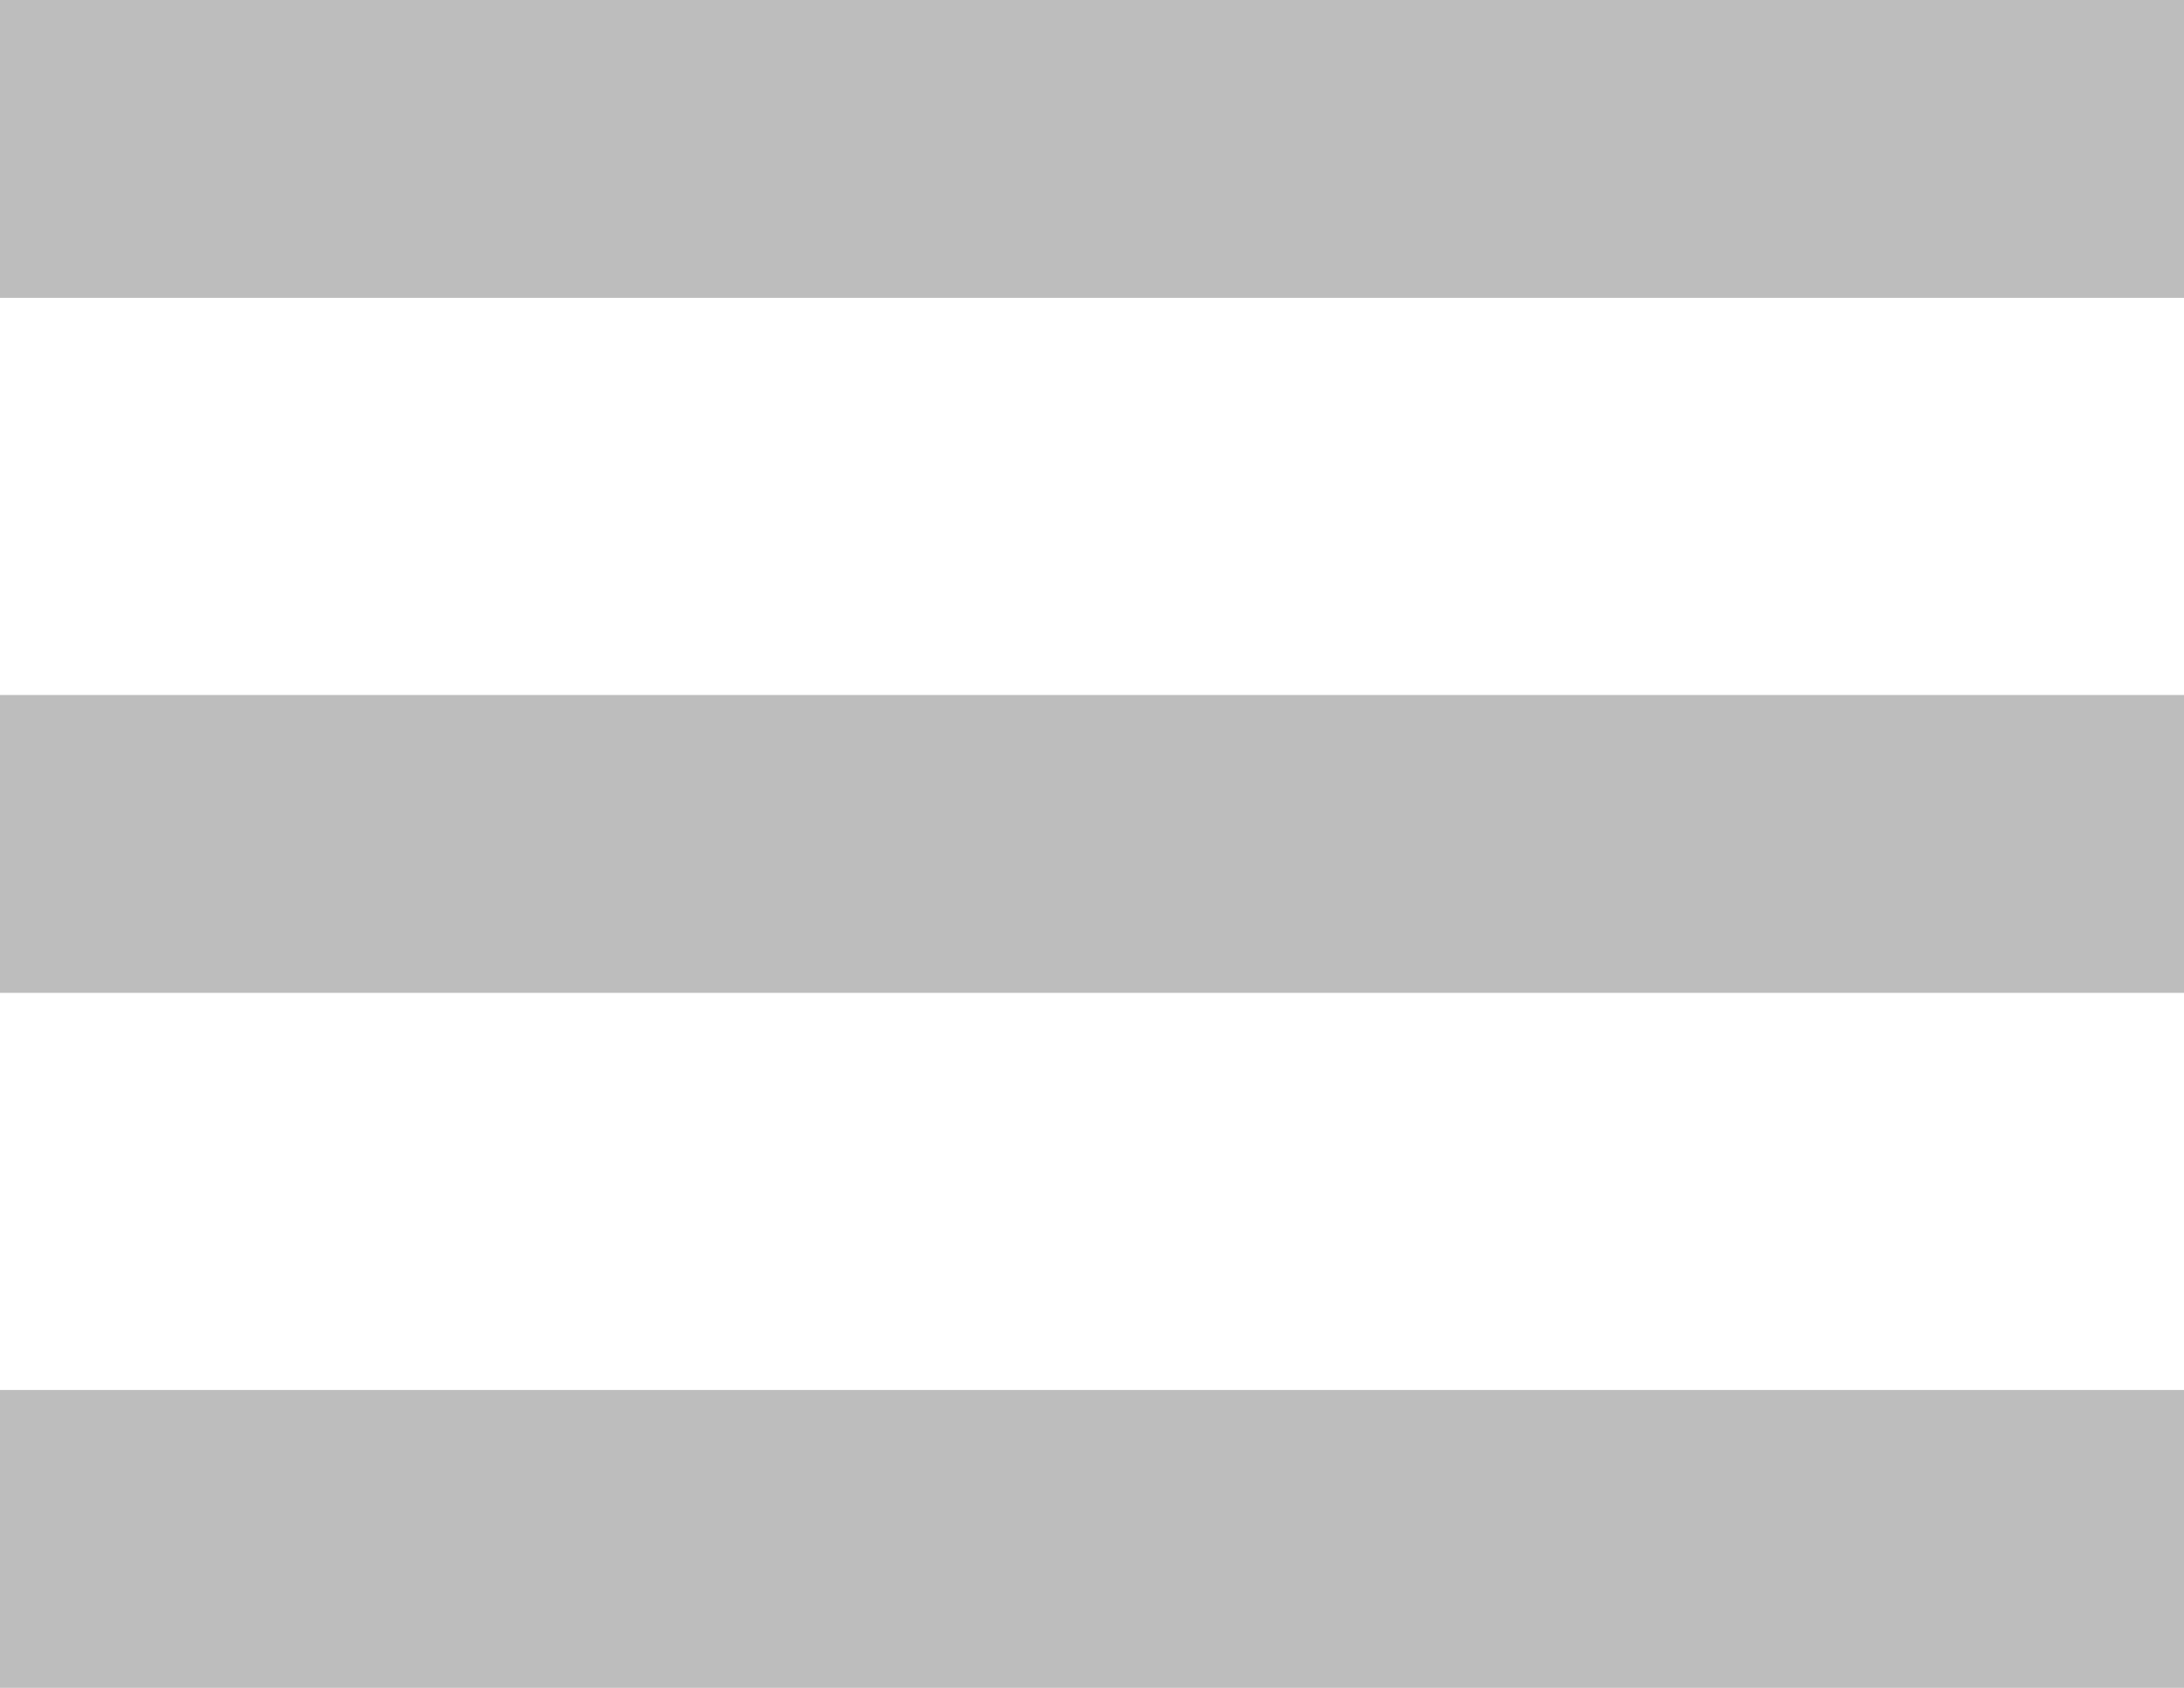
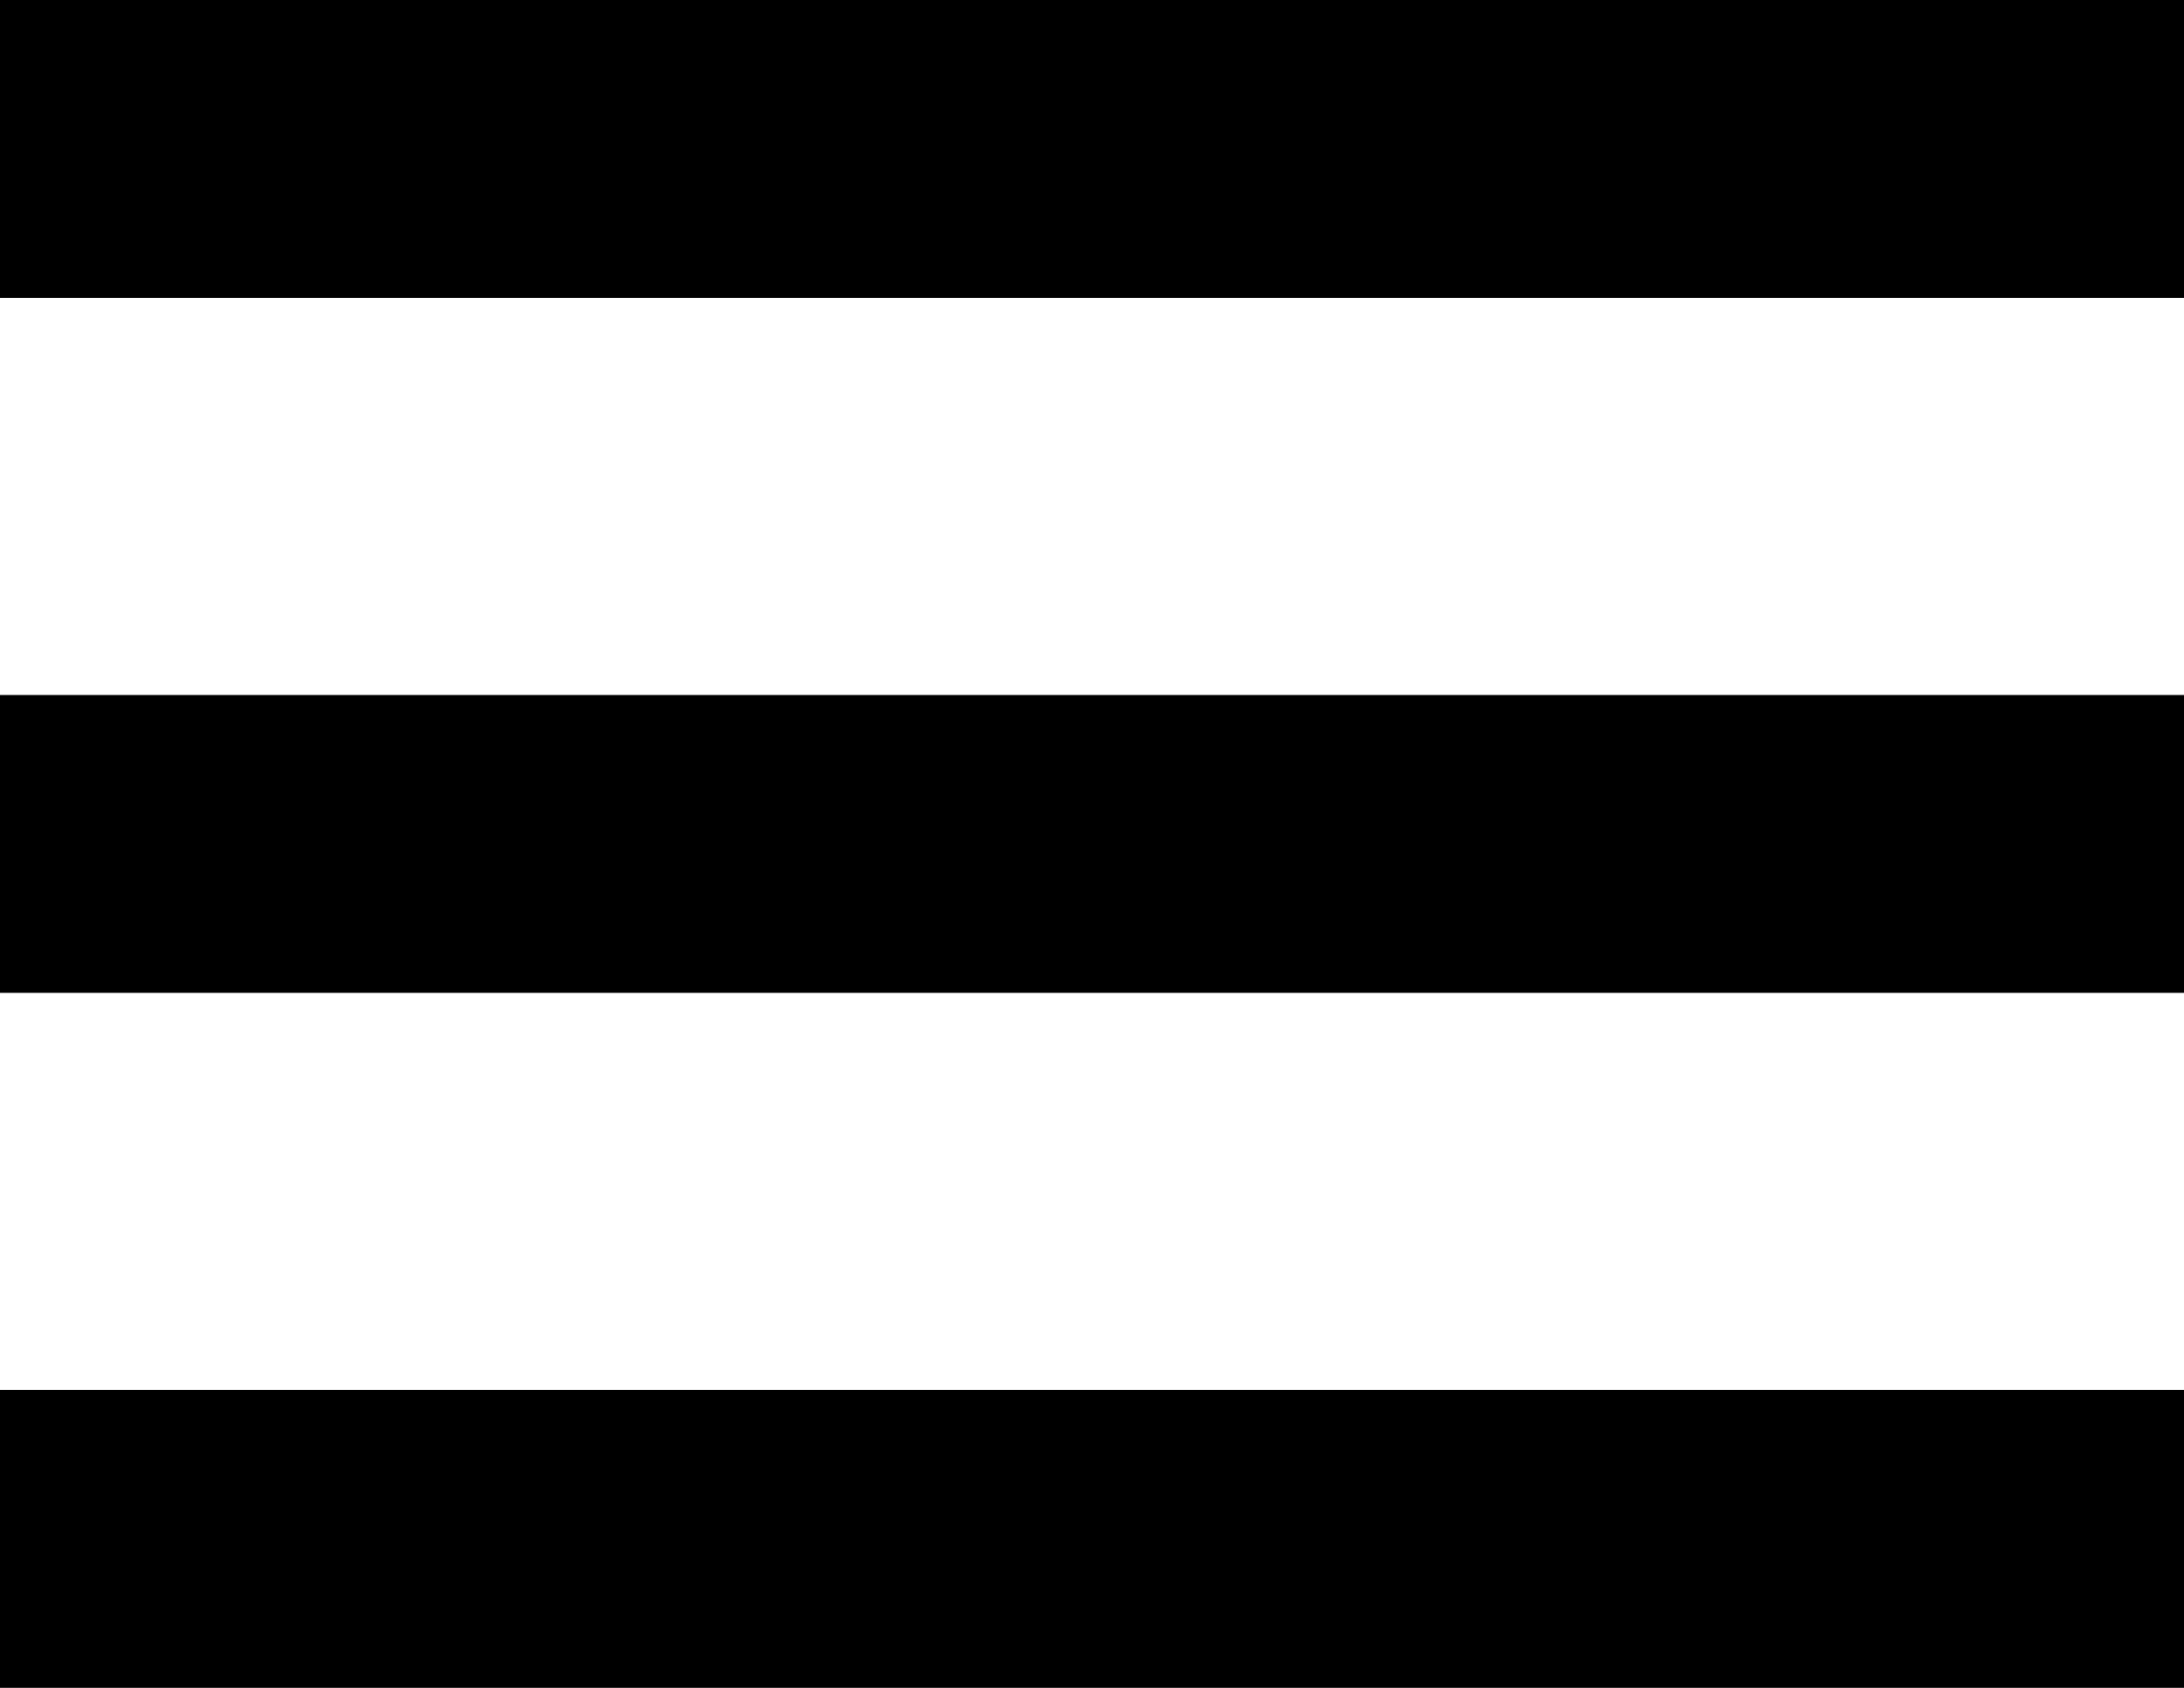
<svg xmlns="http://www.w3.org/2000/svg" width="22" height="17" viewBox="0 0 22 17">
-   <g class="fill" fill="#bdbdbd" fill-rule="evenodd">
+   <g fill-rule="evenodd">
    <path d="M0 7h22v3H0zM0 0h22v3H0zM0 14h22v3H0z" />
  </g>
</svg>
